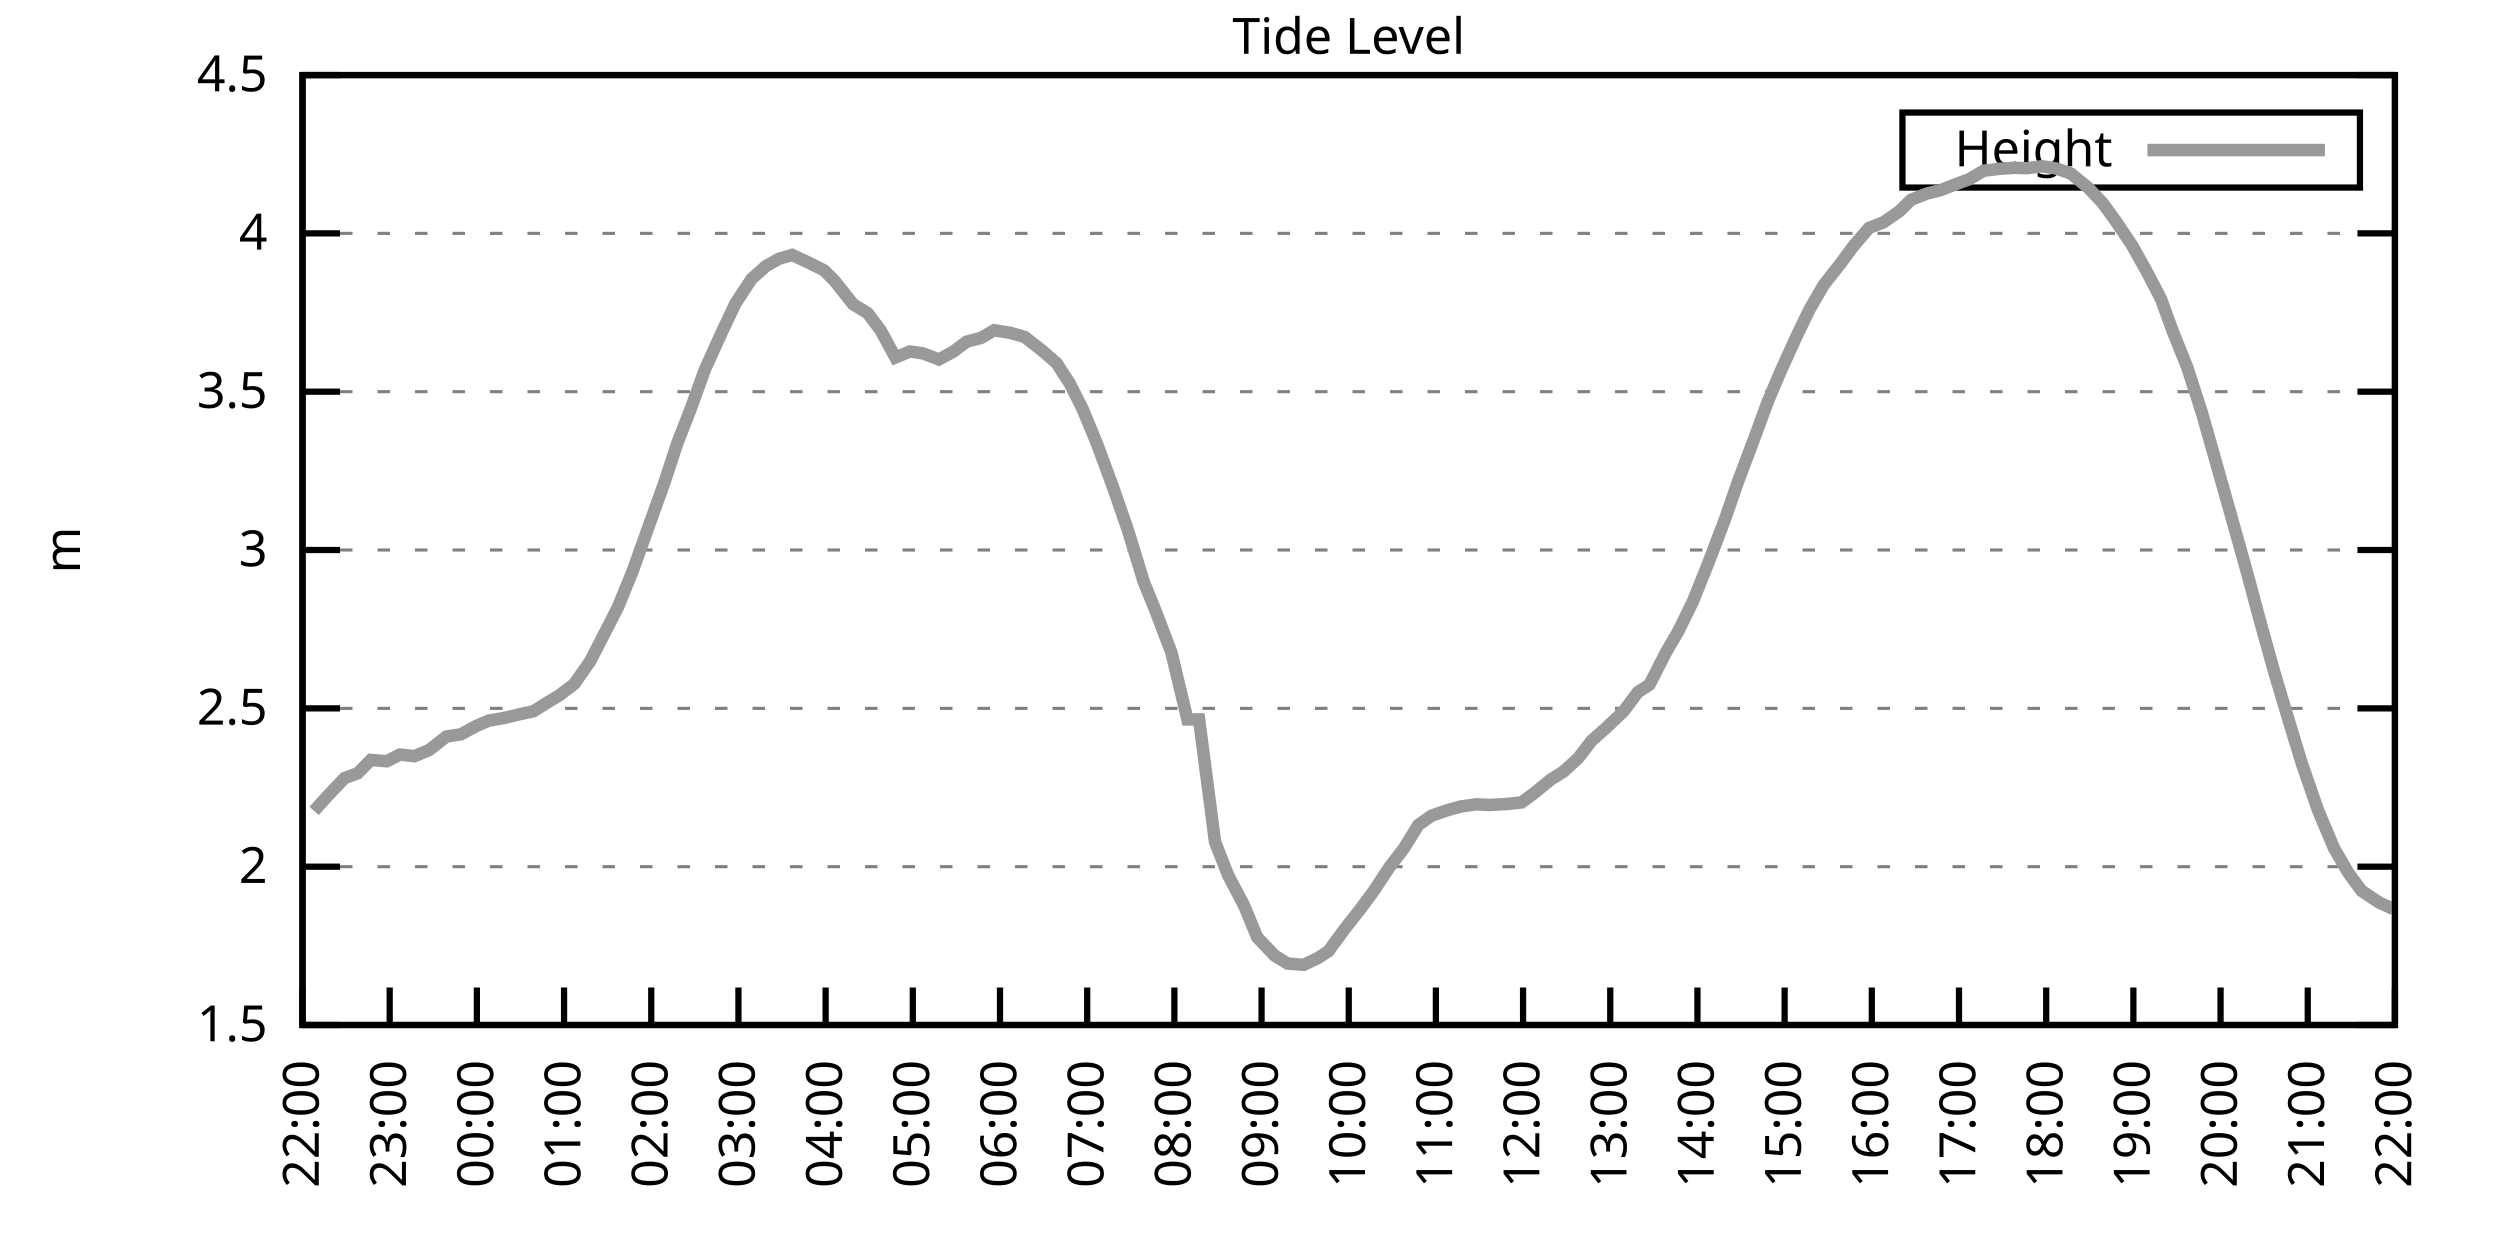
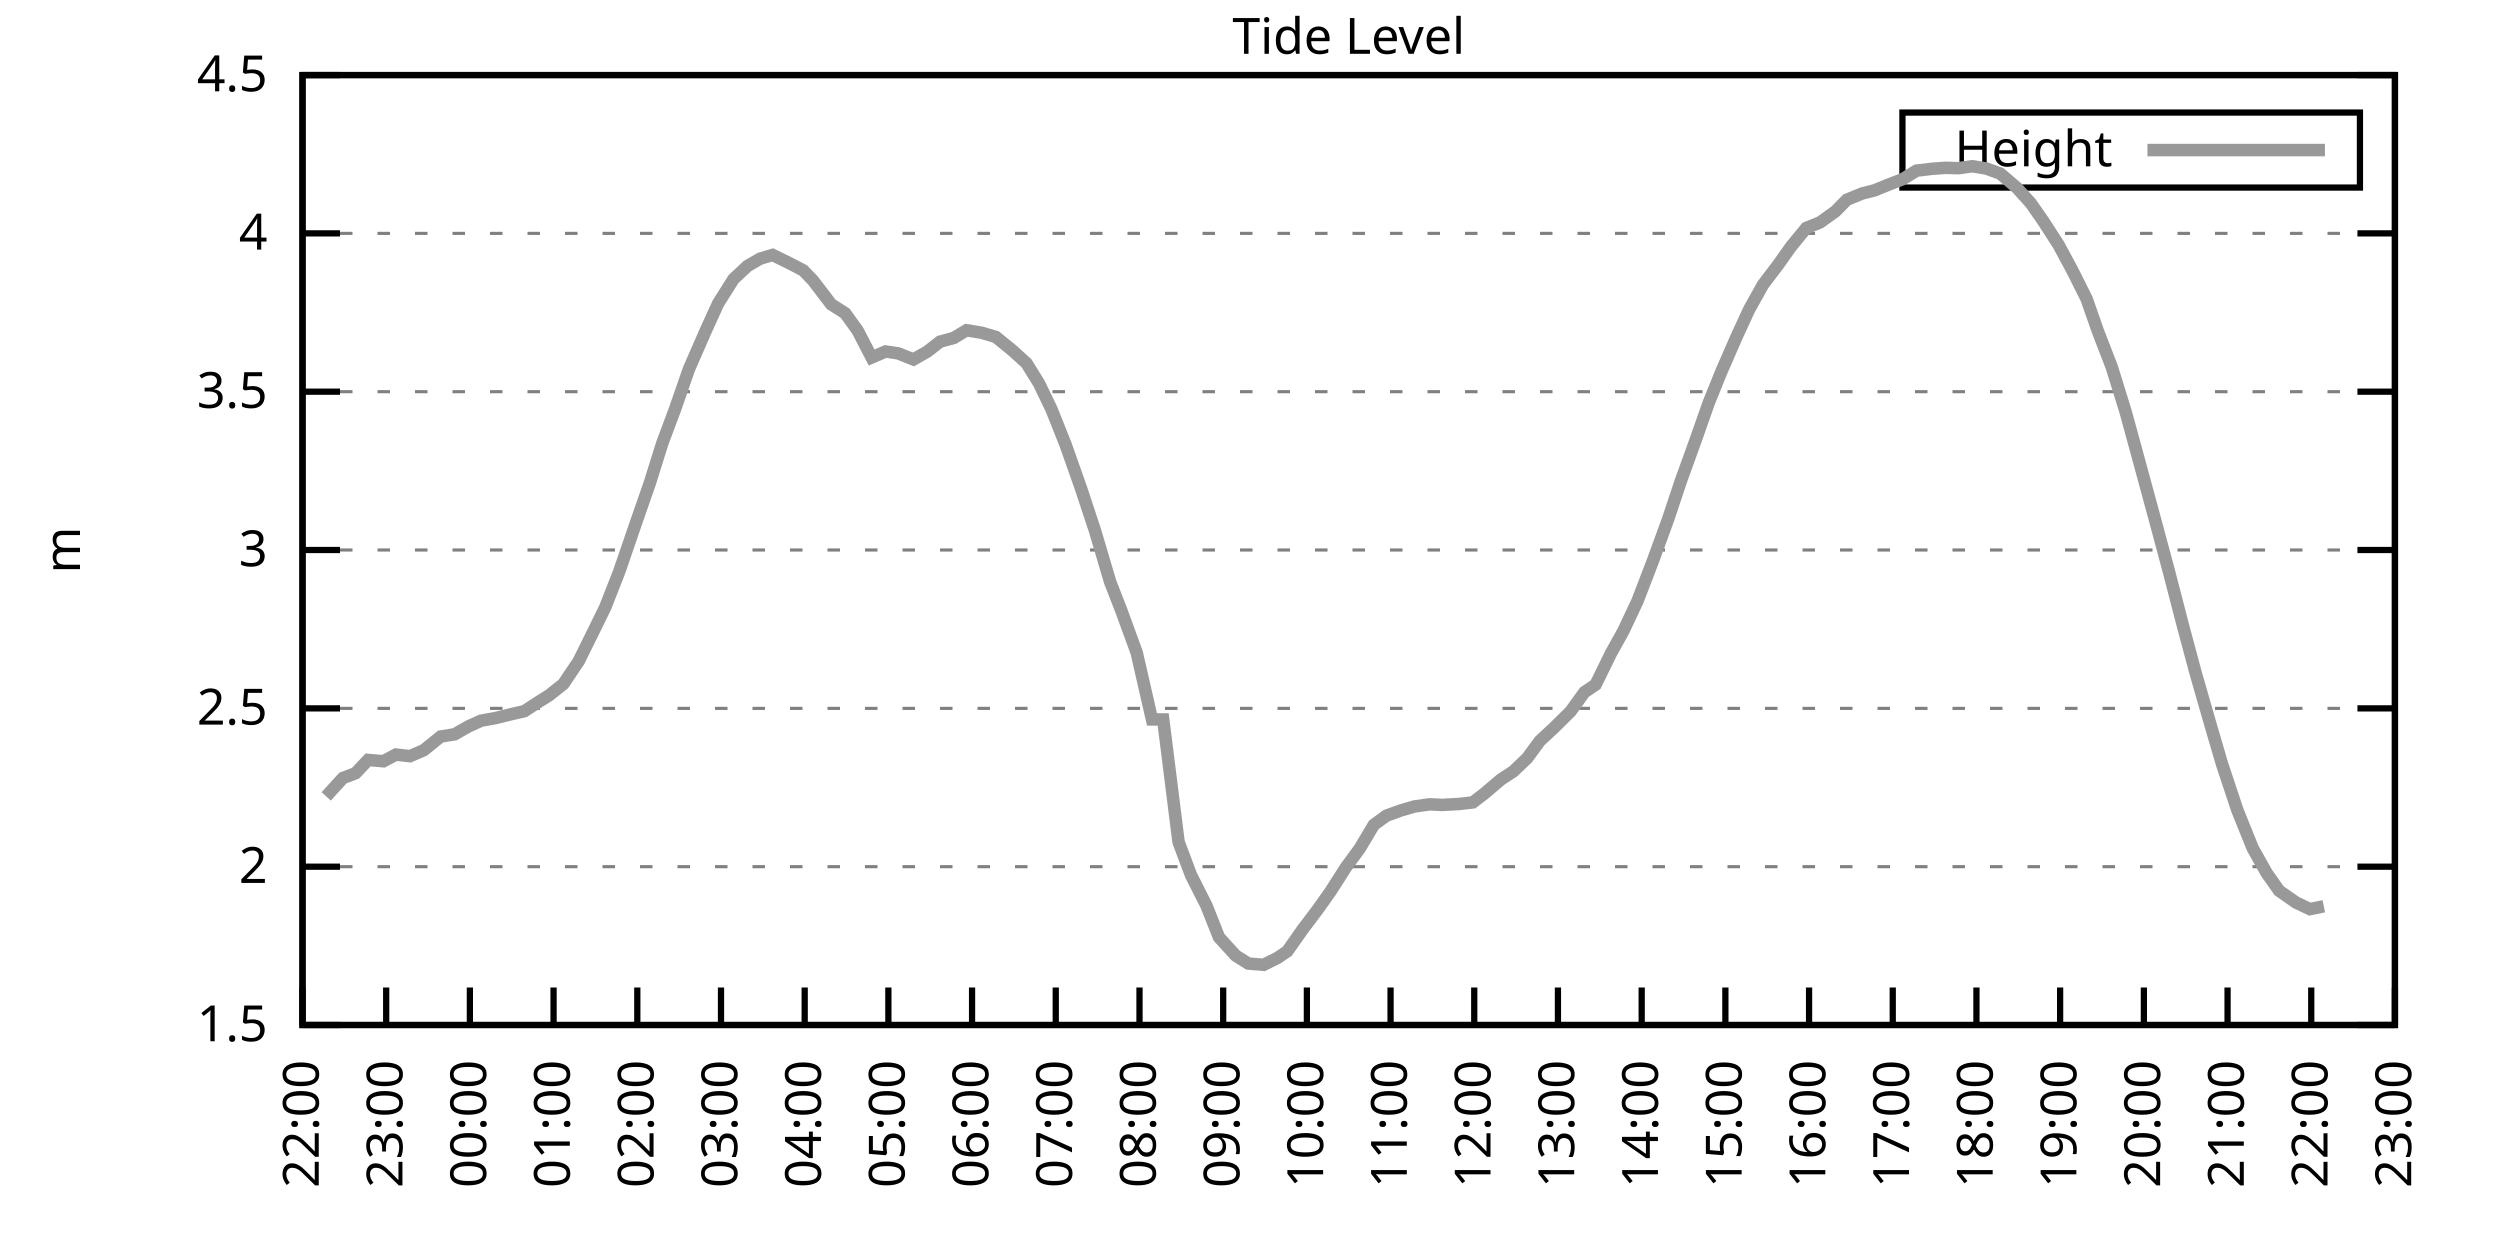
<svg xmlns="http://www.w3.org/2000/svg" xmlns:xlink="http://www.w3.org/1999/xlink" width="400" height="200" viewBox="0 0 400 200">
  <g id="gnuplot_canvas">
    <rect x="0" y="0" width="400" height="200" fill="none" />
    <defs>
      <circle id="gpDot" r="0.5" stroke-width="0.5" stroke="currentColor" />
      <path id="gpPt0" stroke-width="0.333" stroke="currentColor" d="M-1,0 h2 M0,-1 v2" />
      <path id="gpPt1" stroke-width="0.333" stroke="currentColor" d="M-1,-1 L1,1 M1,-1 L-1,1" />
      <path id="gpPt2" stroke-width="0.333" stroke="currentColor" d="M-1,0 L1,0 M0,-1 L0,1 M-1,-1 L1,1 M-1,1 L1,-1" />
      <rect id="gpPt3" stroke-width="0.333" stroke="currentColor" x="-1" y="-1" width="2" height="2" />
      <rect id="gpPt4" stroke-width="0.333" stroke="currentColor" fill="currentColor" x="-1" y="-1" width="2" height="2" />
      <circle id="gpPt5" stroke-width="0.333" stroke="currentColor" cx="0" cy="0" r="1" />
      <use xlink:href="#gpPt5" id="gpPt6" fill="currentColor" stroke="none" />
      <path id="gpPt7" stroke-width="0.333" stroke="currentColor" d="M0,-1.33 L-1.33,0.67 L1.33,0.67 z" />
      <use xlink:href="#gpPt7" id="gpPt8" fill="currentColor" stroke="none" />
      <use xlink:href="#gpPt7" id="gpPt9" stroke="currentColor" transform="rotate(180)" />
      <use xlink:href="#gpPt9" id="gpPt10" fill="currentColor" stroke="none" />
      <use xlink:href="#gpPt3" id="gpPt11" stroke="currentColor" transform="rotate(45)" />
      <use xlink:href="#gpPt11" id="gpPt12" fill="currentColor" stroke="none" />
      <path id="gpPt13" stroke-width="0.333" stroke="currentColor" d="M0,1.330 L1.265,0.411 L0.782,-1.067 L-0.782,-1.076 L-1.265,0.411 z" />
      <use xlink:href="#gpPt13" id="gpPt14" fill="currentColor" stroke="none" />
      <filter id="textbox" filterUnits="objectBoundingBox" x="0" y="0" height="1" width="1">
        <feFlood flood-color="white" flood-opacity="1" result="bgnd" />
        <feComposite in="SourceGraphic" in2="bgnd" operator="atop" />
      </filter>
      <filter id="greybox" filterUnits="objectBoundingBox" x="0" y="0" height="1" width="1">
        <feFlood flood-color="lightgrey" flood-opacity="1" result="grey" />
        <feComposite in="SourceGraphic" in2="grey" operator="atop" />
      </filter>
    </defs>
    <g fill="none" color="white" stroke="currentColor" stroke-width="1.00" stroke-linecap="butt" stroke-linejoin="miter">
</g>
    <g fill="none" color="black" stroke="currentColor" stroke-width="1.00" stroke-linecap="butt" stroke-linejoin="miter">
      <g stroke="none" shape-rendering="crispEdges">
        <polygon fill="rgb(255, 255, 255)" points="48.40,164.00 383.18,164.00 383.18,12.02 48.40,12.02 " />
      </g>
    </g>
    <g fill="none" color="black" stroke="currentColor" stroke-width="1.00" stroke-linecap="butt" stroke-linejoin="miter">
</g>
    <g fill="none" color="black" stroke="black" stroke-width="0.50" stroke-linecap="butt" stroke-linejoin="miter">
</g>
    <g fill="none" color="gray" stroke="currentColor" stroke-width="0.50" stroke-linecap="butt" stroke-linejoin="miter">
      <path stroke="gray" stroke-dasharray="2,4" class="gridline" d="M48.40,164.00 L383.19,164.00  " />
    </g>
    <g fill="none" color="gray" stroke="gray" stroke-width="1.00" stroke-linecap="butt" stroke-linejoin="miter">
</g>
    <g fill="none" color="black" stroke="currentColor" stroke-width="1.00" stroke-linecap="butt" stroke-linejoin="miter">
      <path stroke="black" d="M48.40,164.00 L54.40,164.00 M383.19,164.00 L377.19,164.00  " />
      <g transform="translate(42.80,166.60)" stroke="none" fill="black" font-family="Sans" font-size="8.00" text-anchor="end">
        <text>
          <tspan font-family="Sans"> 1.5</tspan>
        </text>
      </g>
    </g>
    <g fill="none" color="black" stroke="currentColor" stroke-width="1.00" stroke-linecap="butt" stroke-linejoin="miter">
</g>
    <g fill="none" color="black" stroke="black" stroke-width="0.50" stroke-linecap="butt" stroke-linejoin="miter">
</g>
    <g fill="none" color="gray" stroke="currentColor" stroke-width="0.50" stroke-linecap="butt" stroke-linejoin="miter">
      <path stroke="gray" stroke-dasharray="2,4" class="gridline" d="M48.40,138.67 L383.19,138.67  " />
    </g>
    <g fill="none" color="gray" stroke="gray" stroke-width="1.00" stroke-linecap="butt" stroke-linejoin="miter">
</g>
    <g fill="none" color="black" stroke="currentColor" stroke-width="1.00" stroke-linecap="butt" stroke-linejoin="miter">
      <path stroke="black" d="M48.40,138.67 L54.40,138.67 M383.19,138.67 L377.19,138.67  " />
      <g transform="translate(42.80,141.27)" stroke="none" fill="black" font-family="Sans" font-size="8.00" text-anchor="end">
        <text>
          <tspan font-family="Sans"> 2</tspan>
        </text>
      </g>
    </g>
    <g fill="none" color="black" stroke="currentColor" stroke-width="1.00" stroke-linecap="butt" stroke-linejoin="miter">
</g>
    <g fill="none" color="black" stroke="black" stroke-width="0.50" stroke-linecap="butt" stroke-linejoin="miter">
</g>
    <g fill="none" color="gray" stroke="currentColor" stroke-width="0.50" stroke-linecap="butt" stroke-linejoin="miter">
      <path stroke="gray" stroke-dasharray="2,4" class="gridline" d="M48.40,113.34 L383.19,113.34  " />
    </g>
    <g fill="none" color="gray" stroke="gray" stroke-width="1.00" stroke-linecap="butt" stroke-linejoin="miter">
</g>
    <g fill="none" color="black" stroke="currentColor" stroke-width="1.00" stroke-linecap="butt" stroke-linejoin="miter">
      <path stroke="black" d="M48.40,113.34 L54.40,113.34 M383.19,113.34 L377.19,113.34  " />
      <g transform="translate(42.80,115.94)" stroke="none" fill="black" font-family="Sans" font-size="8.00" text-anchor="end">
        <text>
          <tspan font-family="Sans"> 2.5</tspan>
        </text>
      </g>
    </g>
    <g fill="none" color="black" stroke="currentColor" stroke-width="1.00" stroke-linecap="butt" stroke-linejoin="miter">
</g>
    <g fill="none" color="black" stroke="black" stroke-width="0.50" stroke-linecap="butt" stroke-linejoin="miter">
</g>
    <g fill="none" color="gray" stroke="currentColor" stroke-width="0.50" stroke-linecap="butt" stroke-linejoin="miter">
      <path stroke="gray" stroke-dasharray="2,4" class="gridline" d="M48.40,88.00 L383.19,88.00  " />
    </g>
    <g fill="none" color="gray" stroke="gray" stroke-width="1.00" stroke-linecap="butt" stroke-linejoin="miter">
</g>
    <g fill="none" color="black" stroke="currentColor" stroke-width="1.00" stroke-linecap="butt" stroke-linejoin="miter">
      <path stroke="black" d="M48.40,88.00 L54.40,88.00 M383.19,88.00 L377.19,88.00  " />
      <g transform="translate(42.80,90.60)" stroke="none" fill="black" font-family="Sans" font-size="8.00" text-anchor="end">
        <text>
          <tspan font-family="Sans"> 3</tspan>
        </text>
      </g>
    </g>
    <g fill="none" color="black" stroke="currentColor" stroke-width="1.00" stroke-linecap="butt" stroke-linejoin="miter">
</g>
    <g fill="none" color="black" stroke="black" stroke-width="0.50" stroke-linecap="butt" stroke-linejoin="miter">
</g>
    <g fill="none" color="gray" stroke="currentColor" stroke-width="0.50" stroke-linecap="butt" stroke-linejoin="miter">
      <path stroke="gray" stroke-dasharray="2,4" class="gridline" d="M48.40,62.67 L383.19,62.67  " />
    </g>
    <g fill="none" color="gray" stroke="gray" stroke-width="1.00" stroke-linecap="butt" stroke-linejoin="miter">
</g>
    <g fill="none" color="black" stroke="currentColor" stroke-width="1.00" stroke-linecap="butt" stroke-linejoin="miter">
      <path stroke="black" d="M48.40,62.67 L54.40,62.67 M383.19,62.67 L377.19,62.67  " />
      <g transform="translate(42.80,65.27)" stroke="none" fill="black" font-family="Sans" font-size="8.00" text-anchor="end">
        <text>
          <tspan font-family="Sans"> 3.5</tspan>
        </text>
      </g>
    </g>
    <g fill="none" color="black" stroke="currentColor" stroke-width="1.00" stroke-linecap="butt" stroke-linejoin="miter">
</g>
    <g fill="none" color="black" stroke="black" stroke-width="0.50" stroke-linecap="butt" stroke-linejoin="miter">
</g>
    <g fill="none" color="gray" stroke="currentColor" stroke-width="0.50" stroke-linecap="butt" stroke-linejoin="miter">
      <path stroke="gray" stroke-dasharray="2,4" class="gridline" d="M48.40,37.34 L383.19,37.34  " />
    </g>
    <g fill="none" color="gray" stroke="gray" stroke-width="1.00" stroke-linecap="butt" stroke-linejoin="miter">
</g>
    <g fill="none" color="black" stroke="currentColor" stroke-width="1.00" stroke-linecap="butt" stroke-linejoin="miter">
      <path stroke="black" d="M48.40,37.34 L54.40,37.34 M383.19,37.34 L377.19,37.34  " />
      <g transform="translate(42.80,39.94)" stroke="none" fill="black" font-family="Sans" font-size="8.00" text-anchor="end">
        <text>
          <tspan font-family="Sans"> 4</tspan>
        </text>
      </g>
    </g>
    <g fill="none" color="black" stroke="currentColor" stroke-width="1.00" stroke-linecap="butt" stroke-linejoin="miter">
</g>
    <g fill="none" color="black" stroke="black" stroke-width="0.50" stroke-linecap="butt" stroke-linejoin="miter">
</g>
    <g fill="none" color="gray" stroke="currentColor" stroke-width="0.50" stroke-linecap="butt" stroke-linejoin="miter">
      <path stroke="gray" stroke-dasharray="2,4" class="gridline" d="M48.40,12.01 L383.19,12.01  " />
    </g>
    <g fill="none" color="gray" stroke="gray" stroke-width="1.00" stroke-linecap="butt" stroke-linejoin="miter">
</g>
    <g fill="none" color="black" stroke="currentColor" stroke-width="1.00" stroke-linecap="butt" stroke-linejoin="miter">
      <path stroke="black" d="M48.40,12.01 L54.40,12.01 M383.19,12.01 L377.19,12.01  " />
      <g transform="translate(42.80,14.61)" stroke="none" fill="black" font-family="Sans" font-size="8.00" text-anchor="end">
        <text>
          <tspan font-family="Sans"> 4.5</tspan>
        </text>
      </g>
    </g>
    <g fill="none" color="black" stroke="currentColor" stroke-width="1.00" stroke-linecap="butt" stroke-linejoin="miter">
      <path stroke="black" d="M48.40,164.00 L48.40,158.00  " />
      <g transform="translate(51.00,169.60) rotate(270.00)" stroke="none" fill="black" font-family="Sans" font-size="8.00" text-anchor="end">
        <text>
          <tspan font-family="Sans">22:00</tspan>
        </text>
      </g>
    </g>
    <g fill="none" color="black" stroke="currentColor" stroke-width="1.00" stroke-linecap="butt" stroke-linejoin="miter">
-       <path stroke="black" d="M62.35,164.00 L62.35,158.00  " />
-       <g transform="translate(64.95,169.60) rotate(270.00)" stroke="none" fill="black" font-family="Sans" font-size="8.00" text-anchor="end">
+       <path stroke="black" d="M61.79,164.00 L61.79,158.00  " />
+       <g transform="translate(64.39,169.60) rotate(270.00)" stroke="none" fill="black" font-family="Sans" font-size="8.00" text-anchor="end">
        <text>
          <tspan font-family="Sans">23:00</tspan>
        </text>
      </g>
    </g>
    <g fill="none" color="black" stroke="currentColor" stroke-width="1.00" stroke-linecap="butt" stroke-linejoin="miter">
-       <path stroke="black" d="M76.30,164.00 L76.30,158.00  " />
-       <g transform="translate(78.90,169.60) rotate(270.00)" stroke="none" fill="black" font-family="Sans" font-size="8.00" text-anchor="end">
+       <path stroke="black" d="M75.18,164.00 L75.18,158.00  " />
+       <g transform="translate(77.78,169.60) rotate(270.00)" stroke="none" fill="black" font-family="Sans" font-size="8.00" text-anchor="end">
        <text>
          <tspan font-family="Sans">00:00</tspan>
        </text>
      </g>
    </g>
    <g fill="none" color="black" stroke="currentColor" stroke-width="1.00" stroke-linecap="butt" stroke-linejoin="miter">
-       <path stroke="black" d="M90.25,164.00 L90.25,158.00  " />
-       <g transform="translate(92.85,169.60) rotate(270.00)" stroke="none" fill="black" font-family="Sans" font-size="8.00" text-anchor="end">
+       <path stroke="black" d="M88.57,164.00 L88.57,158.00  " />
+       <g transform="translate(91.17,169.60) rotate(270.00)" stroke="none" fill="black" font-family="Sans" font-size="8.00" text-anchor="end">
        <text>
          <tspan font-family="Sans">01:00</tspan>
        </text>
      </g>
    </g>
    <g fill="none" color="black" stroke="currentColor" stroke-width="1.00" stroke-linecap="butt" stroke-linejoin="miter">
-       <path stroke="black" d="M104.20,164.00 L104.20,158.00  " />
-       <g transform="translate(106.80,169.60) rotate(270.00)" stroke="none" fill="black" font-family="Sans" font-size="8.00" text-anchor="end">
+       <path stroke="black" d="M101.97,164.00 L101.97,158.00  " />
+       <g transform="translate(104.57,169.60) rotate(270.00)" stroke="none" fill="black" font-family="Sans" font-size="8.00" text-anchor="end">
        <text>
          <tspan font-family="Sans">02:00</tspan>
        </text>
      </g>
    </g>
    <g fill="none" color="black" stroke="currentColor" stroke-width="1.00" stroke-linecap="butt" stroke-linejoin="miter">
-       <path stroke="black" d="M118.15,164.00 L118.15,158.00  " />
-       <g transform="translate(120.75,169.60) rotate(270.00)" stroke="none" fill="black" font-family="Sans" font-size="8.00" text-anchor="end">
+       <path stroke="black" d="M115.36,164.00 L115.36,158.00  " />
+       <g transform="translate(117.96,169.60) rotate(270.00)" stroke="none" fill="black" font-family="Sans" font-size="8.00" text-anchor="end">
        <text>
          <tspan font-family="Sans">03:00</tspan>
        </text>
      </g>
    </g>
    <g fill="none" color="black" stroke="currentColor" stroke-width="1.00" stroke-linecap="butt" stroke-linejoin="miter">
-       <path stroke="black" d="M132.10,164.00 L132.10,158.00  " />
-       <g transform="translate(134.70,169.60) rotate(270.00)" stroke="none" fill="black" font-family="Sans" font-size="8.00" text-anchor="end">
+       <path stroke="black" d="M128.75,164.00 L128.75,158.00  " />
+       <g transform="translate(131.35,169.60) rotate(270.00)" stroke="none" fill="black" font-family="Sans" font-size="8.00" text-anchor="end">
        <text>
          <tspan font-family="Sans">04:00</tspan>
        </text>
      </g>
    </g>
    <g fill="none" color="black" stroke="currentColor" stroke-width="1.00" stroke-linecap="butt" stroke-linejoin="miter">
-       <path stroke="black" d="M146.05,164.00 L146.05,158.00  " />
-       <g transform="translate(148.65,169.60) rotate(270.00)" stroke="none" fill="black" font-family="Sans" font-size="8.00" text-anchor="end">
+       <path stroke="black" d="M142.14,164.00 L142.14,158.00  " />
+       <g transform="translate(144.74,169.60) rotate(270.00)" stroke="none" fill="black" font-family="Sans" font-size="8.00" text-anchor="end">
        <text>
          <tspan font-family="Sans">05:00</tspan>
        </text>
      </g>
    </g>
    <g fill="none" color="black" stroke="currentColor" stroke-width="1.00" stroke-linecap="butt" stroke-linejoin="miter">
-       <path stroke="black" d="M160.00,164.00 L160.00,158.00  " />
-       <g transform="translate(162.60,169.60) rotate(270.00)" stroke="none" fill="black" font-family="Sans" font-size="8.00" text-anchor="end">
+       <path stroke="black" d="M155.53,164.00 L155.53,158.00  " />
+       <g transform="translate(158.13,169.60) rotate(270.00)" stroke="none" fill="black" font-family="Sans" font-size="8.00" text-anchor="end">
        <text>
          <tspan font-family="Sans">06:00</tspan>
        </text>
      </g>
    </g>
    <g fill="none" color="black" stroke="currentColor" stroke-width="1.00" stroke-linecap="butt" stroke-linejoin="miter">
-       <path stroke="black" d="M173.95,164.00 L173.95,158.00  " />
-       <g transform="translate(176.55,169.60) rotate(270.00)" stroke="none" fill="black" font-family="Sans" font-size="8.00" text-anchor="end">
+       <path stroke="black" d="M168.92,164.00 L168.92,158.00  " />
+       <g transform="translate(171.52,169.60) rotate(270.00)" stroke="none" fill="black" font-family="Sans" font-size="8.00" text-anchor="end">
        <text>
          <tspan font-family="Sans">07:00</tspan>
        </text>
      </g>
    </g>
    <g fill="none" color="black" stroke="currentColor" stroke-width="1.00" stroke-linecap="butt" stroke-linejoin="miter">
-       <path stroke="black" d="M187.90,164.00 L187.90,158.00  " />
-       <g transform="translate(190.50,169.60) rotate(270.00)" stroke="none" fill="black" font-family="Sans" font-size="8.00" text-anchor="end">
+       <path stroke="black" d="M182.32,164.00 L182.32,158.00  " />
+       <g transform="translate(184.92,169.60) rotate(270.00)" stroke="none" fill="black" font-family="Sans" font-size="8.00" text-anchor="end">
        <text>
          <tspan font-family="Sans">08:00</tspan>
        </text>
      </g>
    </g>
    <g fill="none" color="black" stroke="currentColor" stroke-width="1.00" stroke-linecap="butt" stroke-linejoin="miter">
-       <path stroke="black" d="M201.85,164.00 L201.85,158.00  " />
-       <g transform="translate(204.45,169.60) rotate(270.00)" stroke="none" fill="black" font-family="Sans" font-size="8.00" text-anchor="end">
+       <path stroke="black" d="M195.71,164.00 L195.71,158.00  " />
+       <g transform="translate(198.31,169.60) rotate(270.00)" stroke="none" fill="black" font-family="Sans" font-size="8.00" text-anchor="end">
        <text>
          <tspan font-family="Sans">09:00</tspan>
        </text>
      </g>
    </g>
    <g fill="none" color="black" stroke="currentColor" stroke-width="1.00" stroke-linecap="butt" stroke-linejoin="miter">
-       <path stroke="black" d="M215.80,164.00 L215.80,158.00  " />
-       <g transform="translate(218.40,169.60) rotate(270.00)" stroke="none" fill="black" font-family="Sans" font-size="8.00" text-anchor="end">
+       <path stroke="black" d="M209.10,164.00 L209.10,158.00  " />
+       <g transform="translate(211.70,169.60) rotate(270.00)" stroke="none" fill="black" font-family="Sans" font-size="8.00" text-anchor="end">
        <text>
          <tspan font-family="Sans">10:00</tspan>
        </text>
      </g>
    </g>
    <g fill="none" color="black" stroke="currentColor" stroke-width="1.00" stroke-linecap="butt" stroke-linejoin="miter">
-       <path stroke="black" d="M229.74,164.00 L229.74,158.00  " />
-       <g transform="translate(232.34,169.60) rotate(270.00)" stroke="none" fill="black" font-family="Sans" font-size="8.00" text-anchor="end">
+       <path stroke="black" d="M222.49,164.00 L222.49,158.00  " />
+       <g transform="translate(225.09,169.60) rotate(270.00)" stroke="none" fill="black" font-family="Sans" font-size="8.00" text-anchor="end">
        <text>
          <tspan font-family="Sans">11:00</tspan>
        </text>
      </g>
    </g>
    <g fill="none" color="black" stroke="currentColor" stroke-width="1.00" stroke-linecap="butt" stroke-linejoin="miter">
-       <path stroke="black" d="M243.69,164.00 L243.69,158.00  " />
-       <g transform="translate(246.29,169.60) rotate(270.00)" stroke="none" fill="black" font-family="Sans" font-size="8.00" text-anchor="end">
+       <path stroke="black" d="M235.88,164.00 L235.88,158.00  " />
+       <g transform="translate(238.48,169.60) rotate(270.00)" stroke="none" fill="black" font-family="Sans" font-size="8.00" text-anchor="end">
        <text>
          <tspan font-family="Sans">12:00</tspan>
        </text>
      </g>
    </g>
    <g fill="none" color="black" stroke="currentColor" stroke-width="1.00" stroke-linecap="butt" stroke-linejoin="miter">
-       <path stroke="black" d="M257.64,164.00 L257.64,158.00  " />
-       <g transform="translate(260.24,169.60) rotate(270.00)" stroke="none" fill="black" font-family="Sans" font-size="8.00" text-anchor="end">
+       <path stroke="black" d="M249.27,164.00 L249.27,158.00  " />
+       <g transform="translate(251.87,169.60) rotate(270.00)" stroke="none" fill="black" font-family="Sans" font-size="8.00" text-anchor="end">
        <text>
          <tspan font-family="Sans">13:00</tspan>
        </text>
      </g>
    </g>
    <g fill="none" color="black" stroke="currentColor" stroke-width="1.00" stroke-linecap="butt" stroke-linejoin="miter">
-       <path stroke="black" d="M271.59,164.00 L271.59,158.00  " />
-       <g transform="translate(274.19,169.60) rotate(270.00)" stroke="none" fill="black" font-family="Sans" font-size="8.00" text-anchor="end">
+       <path stroke="black" d="M262.67,164.00 L262.67,158.00  " />
+       <g transform="translate(265.27,169.60) rotate(270.00)" stroke="none" fill="black" font-family="Sans" font-size="8.00" text-anchor="end">
        <text>
          <tspan font-family="Sans">14:00</tspan>
        </text>
      </g>
    </g>
    <g fill="none" color="black" stroke="currentColor" stroke-width="1.00" stroke-linecap="butt" stroke-linejoin="miter">
-       <path stroke="black" d="M285.54,164.00 L285.54,158.00  " />
-       <g transform="translate(288.14,169.60) rotate(270.00)" stroke="none" fill="black" font-family="Sans" font-size="8.00" text-anchor="end">
+       <path stroke="black" d="M276.06,164.00 L276.06,158.00  " />
+       <g transform="translate(278.66,169.60) rotate(270.00)" stroke="none" fill="black" font-family="Sans" font-size="8.00" text-anchor="end">
        <text>
          <tspan font-family="Sans">15:00</tspan>
        </text>
      </g>
    </g>
    <g fill="none" color="black" stroke="currentColor" stroke-width="1.00" stroke-linecap="butt" stroke-linejoin="miter">
-       <path stroke="black" d="M299.49,164.00 L299.49,158.00  " />
-       <g transform="translate(302.09,169.60) rotate(270.00)" stroke="none" fill="black" font-family="Sans" font-size="8.00" text-anchor="end">
+       <path stroke="black" d="M289.45,164.00 L289.45,158.00  " />
+       <g transform="translate(292.05,169.60) rotate(270.00)" stroke="none" fill="black" font-family="Sans" font-size="8.00" text-anchor="end">
        <text>
          <tspan font-family="Sans">16:00</tspan>
        </text>
      </g>
    </g>
    <g fill="none" color="black" stroke="currentColor" stroke-width="1.00" stroke-linecap="butt" stroke-linejoin="miter">
-       <path stroke="black" d="M313.44,164.00 L313.44,158.00  " />
-       <g transform="translate(316.04,169.60) rotate(270.00)" stroke="none" fill="black" font-family="Sans" font-size="8.00" text-anchor="end">
+       <path stroke="black" d="M302.84,164.00 L302.84,158.00  " />
+       <g transform="translate(305.44,169.60) rotate(270.00)" stroke="none" fill="black" font-family="Sans" font-size="8.00" text-anchor="end">
        <text>
          <tspan font-family="Sans">17:00</tspan>
        </text>
      </g>
    </g>
    <g fill="none" color="black" stroke="currentColor" stroke-width="1.00" stroke-linecap="butt" stroke-linejoin="miter">
-       <path stroke="black" d="M327.39,164.00 L327.39,158.00  " />
-       <g transform="translate(329.99,169.60) rotate(270.00)" stroke="none" fill="black" font-family="Sans" font-size="8.00" text-anchor="end">
+       <path stroke="black" d="M316.23,164.00 L316.23,158.00  " />
+       <g transform="translate(318.83,169.60) rotate(270.00)" stroke="none" fill="black" font-family="Sans" font-size="8.00" text-anchor="end">
        <text>
          <tspan font-family="Sans">18:00</tspan>
        </text>
      </g>
    </g>
    <g fill="none" color="black" stroke="currentColor" stroke-width="1.00" stroke-linecap="butt" stroke-linejoin="miter">
-       <path stroke="black" d="M341.34,164.00 L341.34,158.00  " />
-       <g transform="translate(343.94,169.60) rotate(270.00)" stroke="none" fill="black" font-family="Sans" font-size="8.00" text-anchor="end">
+       <path stroke="black" d="M329.62,164.00 L329.62,158.00  " />
+       <g transform="translate(332.22,169.60) rotate(270.00)" stroke="none" fill="black" font-family="Sans" font-size="8.00" text-anchor="end">
        <text>
          <tspan font-family="Sans">19:00</tspan>
        </text>
      </g>
    </g>
    <g fill="none" color="black" stroke="currentColor" stroke-width="1.00" stroke-linecap="butt" stroke-linejoin="miter">
-       <path stroke="black" d="M355.29,164.00 L355.29,158.00  " />
-       <g transform="translate(357.89,169.60) rotate(270.00)" stroke="none" fill="black" font-family="Sans" font-size="8.00" text-anchor="end">
+       <path stroke="black" d="M343.02,164.00 L343.02,158.00  " />
+       <g transform="translate(345.62,169.60) rotate(270.00)" stroke="none" fill="black" font-family="Sans" font-size="8.00" text-anchor="end">
        <text>
          <tspan font-family="Sans">20:00</tspan>
        </text>
      </g>
    </g>
    <g fill="none" color="black" stroke="currentColor" stroke-width="1.00" stroke-linecap="butt" stroke-linejoin="miter">
-       <path stroke="black" d="M369.24,164.00 L369.24,158.00  " />
-       <g transform="translate(371.84,169.60) rotate(270.00)" stroke="none" fill="black" font-family="Sans" font-size="8.00" text-anchor="end">
+       <path stroke="black" d="M356.41,164.00 L356.41,158.00  " />
+       <g transform="translate(359.01,169.60) rotate(270.00)" stroke="none" fill="black" font-family="Sans" font-size="8.00" text-anchor="end">
        <text>
          <tspan font-family="Sans">21:00</tspan>
+         </text>
+       </g>
+     </g>
+     <g fill="none" color="black" stroke="currentColor" stroke-width="1.00" stroke-linecap="butt" stroke-linejoin="miter">
+       <path stroke="black" d="M369.80,164.00 L369.80,158.00  " />
+       <g transform="translate(372.40,169.60) rotate(270.00)" stroke="none" fill="black" font-family="Sans" font-size="8.00" text-anchor="end">
+         <text>
+           <tspan font-family="Sans">22:00</tspan>
        </text>
      </g>
    </g>
    <g fill="none" color="black" stroke="currentColor" stroke-width="1.00" stroke-linecap="butt" stroke-linejoin="miter">
      <path stroke="black" d="M383.19,164.00 L383.19,158.00  " />
      <g transform="translate(385.79,169.60) rotate(270.00)" stroke="none" fill="black" font-family="Sans" font-size="8.00" text-anchor="end">
        <text>
-           <tspan font-family="Sans">22:00</tspan>
+           <tspan font-family="Sans">23:00</tspan>
        </text>
      </g>
    </g>
    <g fill="none" color="black" stroke="currentColor" stroke-width="1.00" stroke-linecap="butt" stroke-linejoin="miter">
</g>
    <g fill="none" color="black" stroke="currentColor" stroke-width="1.00" stroke-linecap="butt" stroke-linejoin="miter">
      <path stroke="black" d="M48.40,12.01 L48.40,164.00 L383.19,164.00 L383.19,12.01 L48.40,12.01 Z  " />
    </g>
    <g fill="none" color="black" stroke="currentColor" stroke-width="1.00" stroke-linecap="butt" stroke-linejoin="miter">
</g>
    <g fill="none" color="black" stroke="currentColor" stroke-width="1.00" stroke-linecap="butt" stroke-linejoin="miter">
      <path stroke="black" d="M304.39,30.01 L304.39,18.01 L377.59,18.01 L377.59,30.01 L304.39,30.01 Z  " />
    </g>
    <g id="Tide_level_plot_1">
      <g fill="none" color="white" stroke="black" stroke-width="2.00" stroke-linecap="butt" stroke-linejoin="miter">
</g>
      <g fill="none" color="black" stroke="currentColor" stroke-width="2.00" stroke-linecap="butt" stroke-linejoin="miter">
        <g transform="translate(337.99,26.61)" stroke="none" fill="black" font-family="Sans" font-size="8.00" text-anchor="end">
          <text>
            <tspan font-family="Sans">Height</tspan>
          </text>
        </g>
      </g>
      <g fill="none" color="black" stroke="currentColor" stroke-width="2.00" stroke-linecap="butt" stroke-linejoin="miter">
-         <path stroke="rgb(153, 153, 153)" d="M343.59,24.01 L371.99,24.01 M50.26,129.75 L52.35,127.42 L55.14,124.48 L57.23,123.72 L59.33,121.59 L61.88,121.80   L63.98,120.73 L66.30,120.99 L68.63,120.02 L71.42,117.85 L73.74,117.49 L76.07,116.22 L78.16,115.31 L80.72,114.86   L83.04,114.30 L85.37,113.79 L87.46,112.48 L89.55,111.21 L91.88,109.44 L94.43,105.79 L96.99,100.82 L98.85,97.18   L101.18,91.50 L103.97,83.70 L106.29,77.26 L108.38,70.88 L110.48,65.51 L112.80,59.08 L115.59,52.95 L117.68,48.54   L120.24,44.64 L122.57,42.56 L124.66,41.39 L126.75,40.79 L129.54,42.10 L131.87,43.27 L133.49,44.89 L136.51,48.69   L138.84,50.11 L140.93,52.90 L143.26,57.20 L145.58,56.24 L147.67,56.54 L150.23,57.51 L152.56,56.24 L154.65,54.67   L156.97,54.06 L159.07,52.84 L161.62,53.25 L163.95,53.91 L166.74,56.09 L169.06,58.11 L171.16,61.36 L173.25,65.51   L175.57,71.13 L178.13,78.07 L180.46,84.81 L183.01,93.12 L184.87,97.68 L187.43,104.42 L189.99,115.11 L191.85,115.11   L194.41,134.72 L196.50,140.04 L199.06,144.90 L201.15,149.97 L203.94,152.90 L206.03,154.17 L208.59,154.37 L210.91,153.26   L212.54,152.20 L215.10,148.70 L217.65,145.46 L219.75,142.62 L222.30,138.77 L224.63,135.73 L226.95,131.98 L229.05,130.51   L231.37,129.70 L233.70,129.04 L236.25,128.69 L238.35,128.79 L241.14,128.64 L243.46,128.38 L245.32,127.02 L248.11,124.74   L250.20,123.42 L252.53,121.29 L254.62,118.55 L256.95,116.48 L259.74,113.84 L262.06,110.75 L263.92,109.54 L266.48,104.52   L268.57,100.92 L270.90,96.16 L273.45,89.78 L276.01,83.04 L278.10,77.01 L280.66,70.22 L282.75,64.50 L284.85,59.53   L287.40,53.91 L289.50,49.55 L291.82,45.55 L294.38,42.31 L296.47,39.47 L299.03,36.48 L301.35,35.57 L303.91,33.80   L305.77,31.97 L308.33,30.96 L310.42,30.45 L312.74,29.54 L315.07,28.68 L317.39,27.31 L319.95,27.01 L322.28,26.85   L324.37,26.91 L326.69,26.60 L329.02,26.96 L331.34,27.77 L334.13,30.05 L336.46,32.53 L338.55,35.42 L341.11,39.22   L343.43,43.37 L345.76,47.83 L347.62,52.95 L349.94,58.72 L352.27,65.92 L354.83,74.93 L357.15,83.14 L359.48,91.45   L361.80,100.06 L363.89,107.56 L366.22,115.36 L368.31,122.20 L370.87,129.60 L373.43,135.68 L375.75,139.68 L377.84,142.52   L380.63,144.39 L382.96,145.46  " />
+         <path stroke="rgb(153, 153, 153)" d="M343.59,24.01 L371.99,24.01 M52.19,127.42 L54.87,124.48 L56.88,123.72 L58.89,121.59 L61.35,121.80 L63.35,120.73   L65.59,120.99 L67.82,120.02 L70.50,117.85 L72.73,117.49 L74.96,116.22 L76.97,115.31 L79.42,114.86 L81.66,114.30   L83.89,113.79 L85.90,112.48 L87.91,111.21 L90.14,109.44 L92.59,105.79 L95.05,100.82 L96.83,97.18 L99.06,91.50   L101.74,83.70 L103.98,77.26 L105.98,70.88 L107.99,65.51 L110.22,59.08 L112.90,52.95 L114.91,48.54 L117.37,44.64   L119.60,42.56 L121.61,41.39 L123.62,40.79 L126.29,42.10 L128.53,43.27 L130.09,44.89 L132.99,48.69 L135.22,50.11   L137.23,52.90 L139.46,57.20 L141.69,56.24 L143.70,56.54 L146.16,57.51 L148.39,56.24 L150.40,54.67 L152.63,54.06   L154.64,52.84 L157.10,53.25 L159.33,53.91 L162.01,56.09 L164.24,58.11 L166.25,61.36 L168.25,65.51 L170.49,71.13   L172.94,78.07 L175.17,84.81 L177.63,93.12 L179.41,97.68 L181.87,104.42 L184.32,115.11 L186.11,115.11 L188.57,134.72   L190.57,140.04 L193.03,144.90 L195.04,149.97 L197.72,152.90 L199.73,154.17 L202.18,154.37 L204.41,153.26 L205.97,152.20   L208.43,148.70 L210.88,145.46 L212.89,142.62 L215.35,138.77 L217.58,135.73 L219.81,131.98 L221.82,130.51 L224.05,129.70   L226.29,129.04 L228.74,128.69 L230.75,128.79 L233.43,128.64 L235.66,128.38 L237.44,127.02 L240.12,124.74 L242.13,123.42   L244.36,121.29 L246.37,118.55 L248.60,116.48 L251.28,113.84 L253.51,110.75 L255.30,109.54 L257.76,104.52 L259.76,100.92   L262.00,96.16 L264.45,89.78 L266.91,83.04 L268.92,77.01 L271.37,70.22 L273.38,64.50 L275.39,59.53 L277.84,53.91   L279.85,49.55 L282.08,45.55 L284.54,42.31 L286.55,39.47 L289.00,36.48 L291.23,35.57 L293.69,33.80 L295.48,31.97   L297.93,30.96 L299.94,30.45 L302.17,29.54 L304.40,28.68 L306.63,27.31 L309.09,27.01 L311.32,26.85 L313.33,26.91   L315.56,26.60 L317.79,26.96 L320.03,27.77 L322.70,30.05 L324.94,32.53 L326.95,35.42 L329.40,39.22 L331.63,43.37   L333.86,47.83 L335.65,52.95 L337.88,58.72 L340.11,65.92 L342.57,74.93 L344.80,83.14 L347.03,91.45 L349.26,100.06   L351.27,107.56 L353.51,115.36 L355.51,122.20 L357.97,129.60 L360.42,135.68 L362.66,139.68 L364.66,142.52 L367.34,144.39   L369.58,145.46 L371.81,145.00  " />
      </g>
    </g>
    <g fill="none" color="black" stroke="currentColor" stroke-width="2.00" stroke-linecap="butt" stroke-linejoin="miter">
</g>
    <g fill="none" color="black" stroke="black" stroke-width="1.00" stroke-linecap="butt" stroke-linejoin="miter">
</g>
    <g fill="none" color="black" stroke="currentColor" stroke-width="1.00" stroke-linecap="butt" stroke-linejoin="miter">
      <path stroke="black" d="M48.40,12.01 L48.40,164.00 L383.19,164.00 L383.19,12.01 L48.40,12.01 Z  " />
      <g transform="translate(12.80,88.01) rotate(270.00)" stroke="none" fill="black" font-family="Sans" font-size="8.00" text-anchor="middle">
        <text>
          <tspan font-family="Sans">m</tspan>
        </text>
      </g>
    </g>
    <g fill="none" color="black" stroke="currentColor" stroke-width="1.00" stroke-linecap="butt" stroke-linejoin="miter">
</g>
    <g fill="none" color="black" stroke="currentColor" stroke-width="1.00" stroke-linecap="butt" stroke-linejoin="miter">
      <g transform="translate(215.79,8.61)" stroke="none" fill="black" font-family="Sans" font-size="8.00" text-anchor="middle">
        <text>
          <tspan font-family="Sans">Tide Level</tspan>
        </text>
      </g>
    </g>
    <g fill="none" color="black" stroke="currentColor" stroke-width="1.00" stroke-linecap="butt" stroke-linejoin="miter">
</g>
  </g>
</svg>
